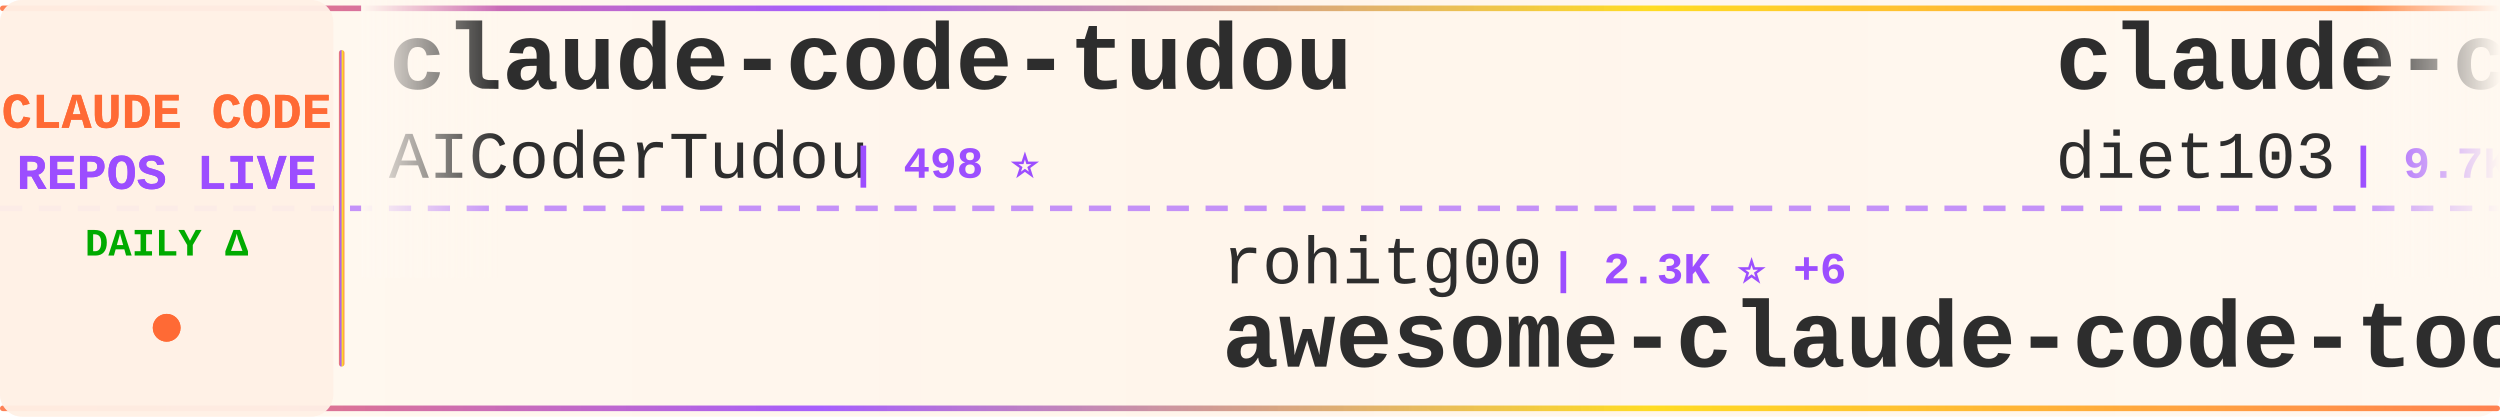
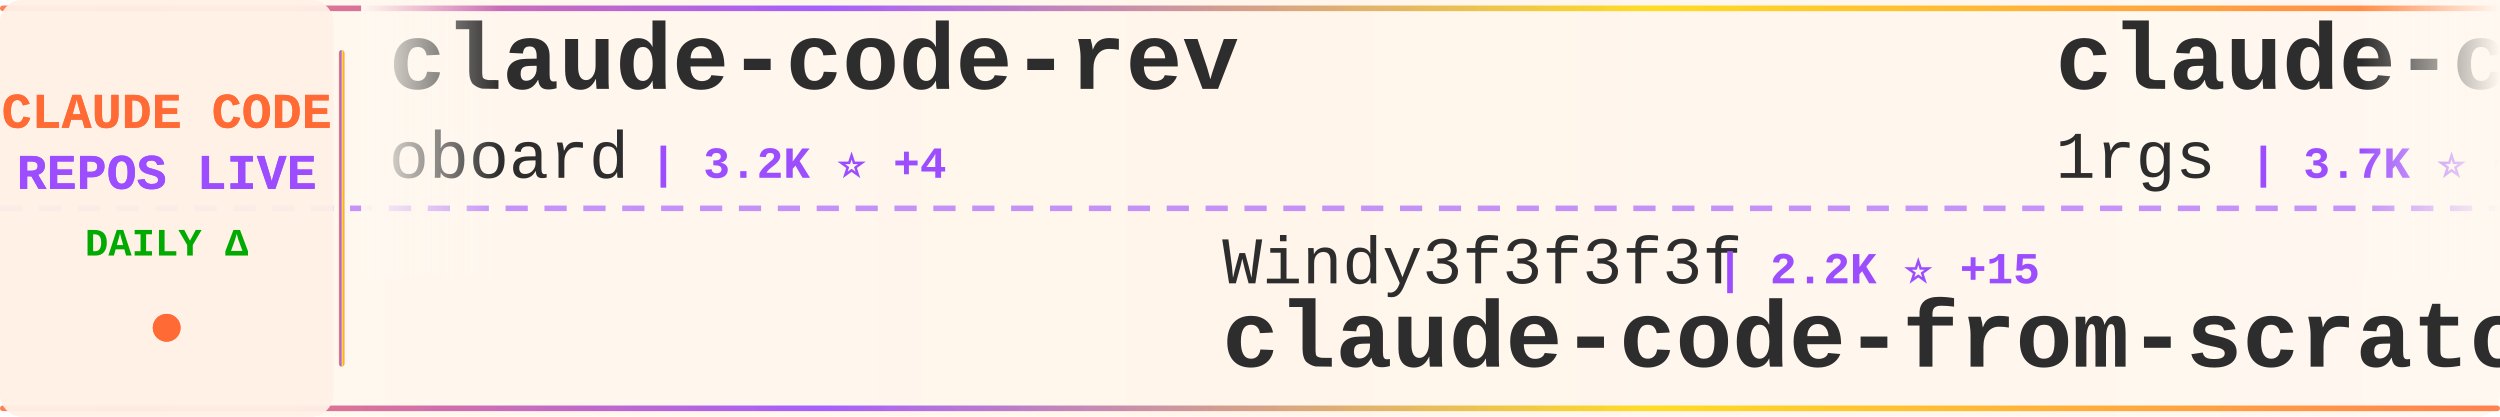
<svg xmlns="http://www.w3.org/2000/svg" width="900" height="150">
  <defs>
    <linearGradient id="tickerBg" x1="0%" y1="0%" x2="100%" y2="0%">
      <stop offset="0%" style="stop-color:#fff8f0;stop-opacity:0.98" />
      <stop offset="50%" style="stop-color:#fff5eb;stop-opacity:1" />
      <stop offset="100%" style="stop-color:#fff8f0;stop-opacity:0.98" />
    </linearGradient>
    <linearGradient id="borderGrad" x1="0%" y1="0%" x2="100%" y2="0%">
      <stop offset="0%" style="stop-color:#FF6B35;stop-opacity:0.85">
        <animate attributeName="stop-opacity" values="0.85;1;0.85" dur="2s" repeatCount="indefinite" />
      </stop>
      <stop offset="33%" style="stop-color:#9C4EFF;stop-opacity:0.9">
        <animate attributeName="stop-opacity" values="0.9;1;0.9" dur="2.2s" repeatCount="indefinite" />
      </stop>
      <stop offset="66%" style="stop-color:#FFD700;stop-opacity:0.85">
        <animate attributeName="stop-opacity" values="0.85;1;0.85" dur="1.8s" repeatCount="indefinite" />
      </stop>
      <stop offset="100%" style="stop-color:#FF6B35;stop-opacity:0.85">
        <animate attributeName="stop-opacity" values="0.85;1;0.85" dur="2s" repeatCount="indefinite" />
      </stop>
    </linearGradient>
    <filter id="textGlow">
      <feGaussianBlur stdDeviation="0.15" result="coloredBlur" />
      <feMerge>
        <feMergeNode in="coloredBlur" />
        <feMergeNode in="SourceGraphic" />
      </feMerge>
    </filter>
    <filter id="metricGlow">
      <feGaussianBlur stdDeviation="0.2" result="coloredBlur" />
      <feMerge>
        <feMergeNode in="coloredBlur" />
        <feMergeNode in="SourceGraphic" />
      </feMerge>
    </filter>
    <linearGradient id="leftFade" x1="0%" y1="0%" x2="100%" y2="0%">
      <stop offset="0%" style="stop-color:#fff8f0;stop-opacity:1" />
      <stop offset="100%" style="stop-color:#fff8f0;stop-opacity:0" />
    </linearGradient>
    <linearGradient id="rightFade" x1="0%" y1="0%" x2="100%" y2="0%">
      <stop offset="0%" style="stop-color:#fff8f0;stop-opacity:0" />
      <stop offset="100%" style="stop-color:#fff8f0;stop-opacity:1" />
    </linearGradient>
  </defs>
  <rect width="900" height="150" fill="url(#tickerBg)" rx="8" />
  <rect x="0" y="2" width="900" height="2" fill="url(#borderGrad)" rx="1" />
  <rect x="0" y="146" width="900" height="2" fill="url(#borderGrad)" rx="1" />
  <line x1="0" y1="75" x2="900" y2="75" stroke="#9C4EFF" stroke-width="2" stroke-dasharray="8 6" opacity="0.6" />
  <rect x="0" y="0" width="120" height="150" fill="#fff0e6" opacity="0.95" rx="8" />
  <text x="60" y="46" font-family="'Courier New', monospace" font-size="18" font-weight="bold" fill="#FF6B35" text-anchor="middle" filter="url(#textGlow)">
    CLAUDE CODE
  </text>
  <text x="60" y="68" font-family="'Courier New', monospace" font-size="18" font-weight="bold" fill="#9C4EFF" text-anchor="middle" filter="url(#textGlow)">
    REPOS LIVE
  </text>
  <text x="60" y="92" font-family="'Courier New', monospace" font-size="14" font-weight="bold" fill="#00aa00" text-anchor="middle">
    DAILY Δ
  </text>
  <circle cx="60" cy="118" r="5" fill="#FF6B35" filter="url(#metricGlow)">
    <animate attributeName="r" values="4;6;4" dur="1.5s" repeatCount="indefinite" />
    <animate attributeName="opacity" values="0.6;1;0.6" dur="1.5s" repeatCount="indefinite" />
  </circle>
  <rect x="122" y="18" width="2" height="114" fill="url(#borderGrad)" rx="1" />
  <clipPath id="tickerClip">
    <rect x="130" y="0" width="770" height="150" />
  </clipPath>
  <g clip-path="url(#tickerClip)">
    <g id="tickerItems">
      <animateTransform attributeName="transform" attributeType="XML" type="translate" from="0 0" to="-3000 0" dur="54s" repeatCount="indefinite" />
      <g transform="translate(0, 0)">
-         <text x="140" y="32" font-family="'Courier New', monospace" font-size="34" font-weight="bold" fill="#2d2d2d">claude-code-tudou</text>
-         <text x="140" y="64" font-family="'Courier New', monospace" font-size="24" font-weight="normal" fill="#2d2d2d" opacity="1.0">AICoderTudou</text>
-         <text x="306" y="64" font-family="'Courier New', monospace" font-size="16" font-weight="bold" fill="#9C4EFF"> | 498 ⭐</text>
+         <text x="140" y="32" font-family="'Courier New', monospace" font-size="34" font-weight="bold" fill="#2d2d2d">claude-code-rev</text>
+         <text x="140" y="64" font-family="'Courier New', monospace" font-size="24" font-weight="normal" fill="#2d2d2d" opacity="1.0">oboard</text>
+         <text x="234" y="64" font-family="'Courier New', monospace" font-size="16" font-weight="bold" fill="#9C4EFF"> | 3.2K ⭐ +4</text>
      </g>
      <g transform="translate(300, 0)">
-         <text x="140" y="102" font-family="'Courier New', monospace" font-size="24" font-weight="normal" fill="#2d2d2d" opacity="1.0">rohitg00</text>
-         <text x="258" y="102" font-family="'Courier New', monospace" font-size="16" font-weight="bold" fill="#9C4EFF"> | 2.3K ⭐ +6</text>
-         <text x="140" y="132" font-family="'Courier New', monospace" font-size="34" font-weight="bold" fill="#2d2d2d">awesome-claude-code-tool...</text>
+         <text x="140" y="102" font-family="'Courier New', monospace" font-size="24" font-weight="normal" fill="#2d2d2d" opacity="1.0">Windy3f3f3f3f</text>
+         <text x="318" y="102" font-family="'Courier New', monospace" font-size="16" font-weight="bold" fill="#9C4EFF"> | 2.2K ⭐ +15</text>
+         <text x="140" y="132" font-family="'Courier New', monospace" font-size="34" font-weight="bold" fill="#2d2d2d">claude-code-from-scratch</text>
      </g>
      <g transform="translate(600, 0)">
+         <text x="140" y="32" font-family="'Courier New', monospace" font-size="34" font-weight="bold" fill="#2d2d2d">claude-code-proxy</text>
+         <text x="140" y="64" font-family="'Courier New', monospace" font-size="24" font-weight="normal" fill="#2d2d2d" opacity="1.0">1rgs</text>
+         <text x="210" y="64" font-family="'Courier New', monospace" font-size="16" font-weight="bold" fill="#9C4EFF"> | 3.7K ⭐ +1</text>
+       </g>
+       <g transform="translate(900, 0)">
+         <text x="140" y="102" font-family="'Courier New', monospace" font-size="24" font-weight="normal" fill="#2d2d2d" opacity="1.0">hangsman</text>
+         <text x="258" y="102" font-family="'Courier New', monospace" font-size="16" font-weight="bold" fill="#9C4EFF"> | 787 ⭐</text>
+         <text x="140" y="132" font-family="'Courier New', monospace" font-size="34" font-weight="bold" fill="#2d2d2d">claude-code-source</text>
+       </g>
+       <g transform="translate(1200, 0)">
+         <text x="140" y="32" font-family="'Courier New', monospace" font-size="34" font-weight="bold" fill="#2d2d2d">claude-code-settings</text>
+         <text x="140" y="64" font-family="'Courier New', monospace" font-size="24" font-weight="normal" fill="#2d2d2d" opacity="1.0">feiskyer</text>
+         <text x="258" y="64" font-family="'Courier New', monospace" font-size="16" font-weight="bold" fill="#9C4EFF"> | 1.6K ⭐ +1</text>
+       </g>
+       <g transform="translate(1500, 0)">
+         <text x="140" y="102" font-family="'Courier New', monospace" font-size="24" font-weight="normal" fill="#2d2d2d" opacity="1.0">centminmod</text>
+         <text x="282" y="102" font-family="'Courier New', monospace" font-size="16" font-weight="bold" fill="#9C4EFF"> | 2.5K ⭐ +4</text>
+         <text x="140" y="132" font-family="'Courier New', monospace" font-size="34" font-weight="bold" fill="#2d2d2d">my-claude-code-setup</text>
+       </g>
+       <g transform="translate(1800, 0)">
+         <text x="140" y="32" font-family="'Courier New', monospace" font-size="34" font-weight="bold" fill="#2d2d2d">claude-howto</text>
+         <text x="140" y="64" font-family="'Courier New', monospace" font-size="24" font-weight="normal" fill="#2d2d2d" opacity="1.0">luongnv89</text>
+         <text x="270" y="64" font-family="'Courier New', monospace" font-size="16" font-weight="bold" fill="#9C4EFF"> | 39.6K ⭐ +56</text>
+       </g>
+       <g transform="translate(2100, 0)">
+         <text x="140" y="102" font-family="'Courier New', monospace" font-size="24" font-weight="normal" fill="#2d2d2d" opacity="1.0">guanshan</text>
+         <text x="258" y="102" font-family="'Courier New', monospace" font-size="16" font-weight="bold" fill="#9C4EFF"> | 61 ⭐</text>
+         <text x="140" y="132" font-family="'Courier New', monospace" font-size="34" font-weight="bold" fill="#2d2d2d">ClaudeCode</text>
+       </g>
+       <g transform="translate(2400, 0)">
        <text x="140" y="32" font-family="'Courier New', monospace" font-size="34" font-weight="bold" fill="#2d2d2d">claude-code-infrastructu...</text>
        <text x="140" y="64" font-family="'Courier New', monospace" font-size="24" font-weight="normal" fill="#2d2d2d" opacity="1.0">diet103</text>
        <text x="246" y="64" font-family="'Courier New', monospace" font-size="16" font-weight="bold" fill="#9C4EFF"> | 9.7K ⭐ +1</text>
      </g>
-       <g transform="translate(900, 0)">
-         <text x="140" y="102" font-family="'Courier New', monospace" font-size="24" font-weight="normal" fill="#2d2d2d" opacity="1.0">zstmfhy</text>
-         <text x="246" y="102" font-family="'Courier New', monospace" font-size="16" font-weight="bold" fill="#9C4EFF"> | 190 ⭐</text>
-         <text x="140" y="132" font-family="'Courier New', monospace" font-size="34" font-weight="bold" fill="#2d2d2d">Claude-code</text>
-       </g>
-       <g transform="translate(1200, 0)">
-         <text x="140" y="32" font-family="'Courier New', monospace" font-size="34" font-weight="bold" fill="#2d2d2d">claude-code-sourcemap</text>
-         <text x="140" y="64" font-family="'Courier New', monospace" font-size="24" font-weight="normal" fill="#2d2d2d" opacity="1.0">ChinaSiro</text>
-         <text x="270" y="64" font-family="'Courier New', monospace" font-size="16" font-weight="bold" fill="#9C4EFF"> | 9.5K ⭐ +4</text>
-       </g>
-       <g transform="translate(1500, 0)">
+       <g transform="translate(2700, 0)">
        <text x="140" y="102" font-family="'Courier New', monospace" font-size="24" font-weight="normal" fill="#2d2d2d" opacity="1.0">liuup</text>
-         <text x="222" y="102" font-family="'Courier New', monospace" font-size="16" font-weight="bold" fill="#9C4EFF"> | 3.5K ⭐ +9</text>
+         <text x="222" y="102" font-family="'Courier New', monospace" font-size="16" font-weight="bold" fill="#9C4EFF"> | 3.5K ⭐ +8</text>
        <text x="140" y="132" font-family="'Courier New', monospace" font-size="34" font-weight="bold" fill="#2d2d2d">claude-code-analysis</text>
      </g>
-       <g transform="translate(1800, 0)">
-         <text x="140" y="32" font-family="'Courier New', monospace" font-size="34" font-weight="bold" fill="#2d2d2d">Dive-into-Claude-Code</text>
-         <text x="140" y="64" font-family="'Courier New', monospace" font-size="24" font-weight="normal" fill="#2d2d2d" opacity="1.0">VILA-Lab</text>
-         <text x="258" y="64" font-family="'Courier New', monospace" font-size="16" font-weight="bold" fill="#9C4EFF"> | 1.9K ⭐ +7</text>
-       </g>
-       <g transform="translate(2100, 0)">
-         <text x="140" y="102" font-family="'Courier New', monospace" font-size="24" font-weight="normal" fill="#2d2d2d" opacity="1.0">luyao618</text>
-         <text x="258" y="102" font-family="'Courier New', monospace" font-size="16" font-weight="bold" fill="#9C4EFF"> | 1.6K ⭐</text>
-         <text x="140" y="132" font-family="'Courier New', monospace" font-size="34" font-weight="bold" fill="#2d2d2d">Claude-Code-Source-Study</text>
-       </g>
-       <g transform="translate(2400, 0)">
-         <text x="140" y="32" font-family="'Courier New', monospace" font-size="34" font-weight="bold" fill="#2d2d2d">claude-code-base-action</text>
-         <text x="140" y="64" font-family="'Courier New', monospace" font-size="24" font-weight="normal" fill="#2d2d2d" opacity="1.0">anthropics</text>
-         <text x="282" y="64" font-family="'Courier New', monospace" font-size="16" font-weight="bold" fill="#9C4EFF"> | 901 ⭐</text>
-       </g>
-       <g transform="translate(2700, 0)">
-         <text x="140" y="102" font-family="'Courier New', monospace" font-size="24" font-weight="normal" fill="#2d2d2d" opacity="1.0">frankbria</text>
-         <text x="270" y="102" font-family="'Courier New', monospace" font-size="16" font-weight="bold" fill="#9C4EFF"> | 9.5K ⭐ +3</text>
-         <text x="140" y="132" font-family="'Courier New', monospace" font-size="34" font-weight="bold" fill="#2d2d2d">ralph-claude-code</text>
-       </g>
      <g transform="translate(3000, 0)">
-         <text x="140" y="32" font-family="'Courier New', monospace" font-size="34" font-weight="bold" fill="#2d2d2d">claude-code-tudou</text>
-         <text x="140" y="64" font-family="'Courier New', monospace" font-size="24" font-weight="normal" fill="#2d2d2d" opacity="1.0">AICoderTudou</text>
-         <text x="306" y="64" font-family="'Courier New', monospace" font-size="16" font-weight="bold" fill="#9C4EFF"> | 498 ⭐</text>
+         <text x="140" y="32" font-family="'Courier New', monospace" font-size="34" font-weight="bold" fill="#2d2d2d">claude-code-rev</text>
+         <text x="140" y="64" font-family="'Courier New', monospace" font-size="24" font-weight="normal" fill="#2d2d2d" opacity="1.0">oboard</text>
+         <text x="234" y="64" font-family="'Courier New', monospace" font-size="16" font-weight="bold" fill="#9C4EFF"> | 3.2K ⭐ +4</text>
      </g>
      <g transform="translate(3300, 0)">
-         <text x="140" y="102" font-family="'Courier New', monospace" font-size="24" font-weight="normal" fill="#2d2d2d" opacity="1.0">rohitg00</text>
-         <text x="258" y="102" font-family="'Courier New', monospace" font-size="16" font-weight="bold" fill="#9C4EFF"> | 2.3K ⭐ +6</text>
-         <text x="140" y="132" font-family="'Courier New', monospace" font-size="34" font-weight="bold" fill="#2d2d2d">awesome-claude-code-tool...</text>
+         <text x="140" y="102" font-family="'Courier New', monospace" font-size="24" font-weight="normal" fill="#2d2d2d" opacity="1.0">Windy3f3f3f3f</text>
+         <text x="318" y="102" font-family="'Courier New', monospace" font-size="16" font-weight="bold" fill="#9C4EFF"> | 2.2K ⭐ +15</text>
+         <text x="140" y="132" font-family="'Courier New', monospace" font-size="34" font-weight="bold" fill="#2d2d2d">claude-code-from-scratch</text>
      </g>
      <g transform="translate(3600, 0)">
-         <text x="140" y="32" font-family="'Courier New', monospace" font-size="34" font-weight="bold" fill="#2d2d2d">claude-code-infrastructu...</text>
-         <text x="140" y="64" font-family="'Courier New', monospace" font-size="24" font-weight="normal" fill="#2d2d2d" opacity="1.0">diet103</text>
-         <text x="246" y="64" font-family="'Courier New', monospace" font-size="16" font-weight="bold" fill="#9C4EFF"> | 9.7K ⭐ +1</text>
+         <text x="140" y="32" font-family="'Courier New', monospace" font-size="34" font-weight="bold" fill="#2d2d2d">claude-code-proxy</text>
+         <text x="140" y="64" font-family="'Courier New', monospace" font-size="24" font-weight="normal" fill="#2d2d2d" opacity="1.0">1rgs</text>
+         <text x="210" y="64" font-family="'Courier New', monospace" font-size="16" font-weight="bold" fill="#9C4EFF"> | 3.7K ⭐ +1</text>
      </g>
      <g transform="translate(3900, 0)">
-         <text x="140" y="102" font-family="'Courier New', monospace" font-size="24" font-weight="normal" fill="#2d2d2d" opacity="1.0">zstmfhy</text>
-         <text x="246" y="102" font-family="'Courier New', monospace" font-size="16" font-weight="bold" fill="#9C4EFF"> | 190 ⭐</text>
-         <text x="140" y="132" font-family="'Courier New', monospace" font-size="34" font-weight="bold" fill="#2d2d2d">Claude-code</text>
+         <text x="140" y="102" font-family="'Courier New', monospace" font-size="24" font-weight="normal" fill="#2d2d2d" opacity="1.0">hangsman</text>
+         <text x="258" y="102" font-family="'Courier New', monospace" font-size="16" font-weight="bold" fill="#9C4EFF"> | 787 ⭐</text>
+         <text x="140" y="132" font-family="'Courier New', monospace" font-size="34" font-weight="bold" fill="#2d2d2d">claude-code-source</text>
      </g>
    </g>
  </g>
  <rect x="130" y="0" width="50" height="100" fill="url(#leftFade)" />
  <rect x="850" y="0" width="50" height="100" fill="url(#rightFade)" />
</svg>
